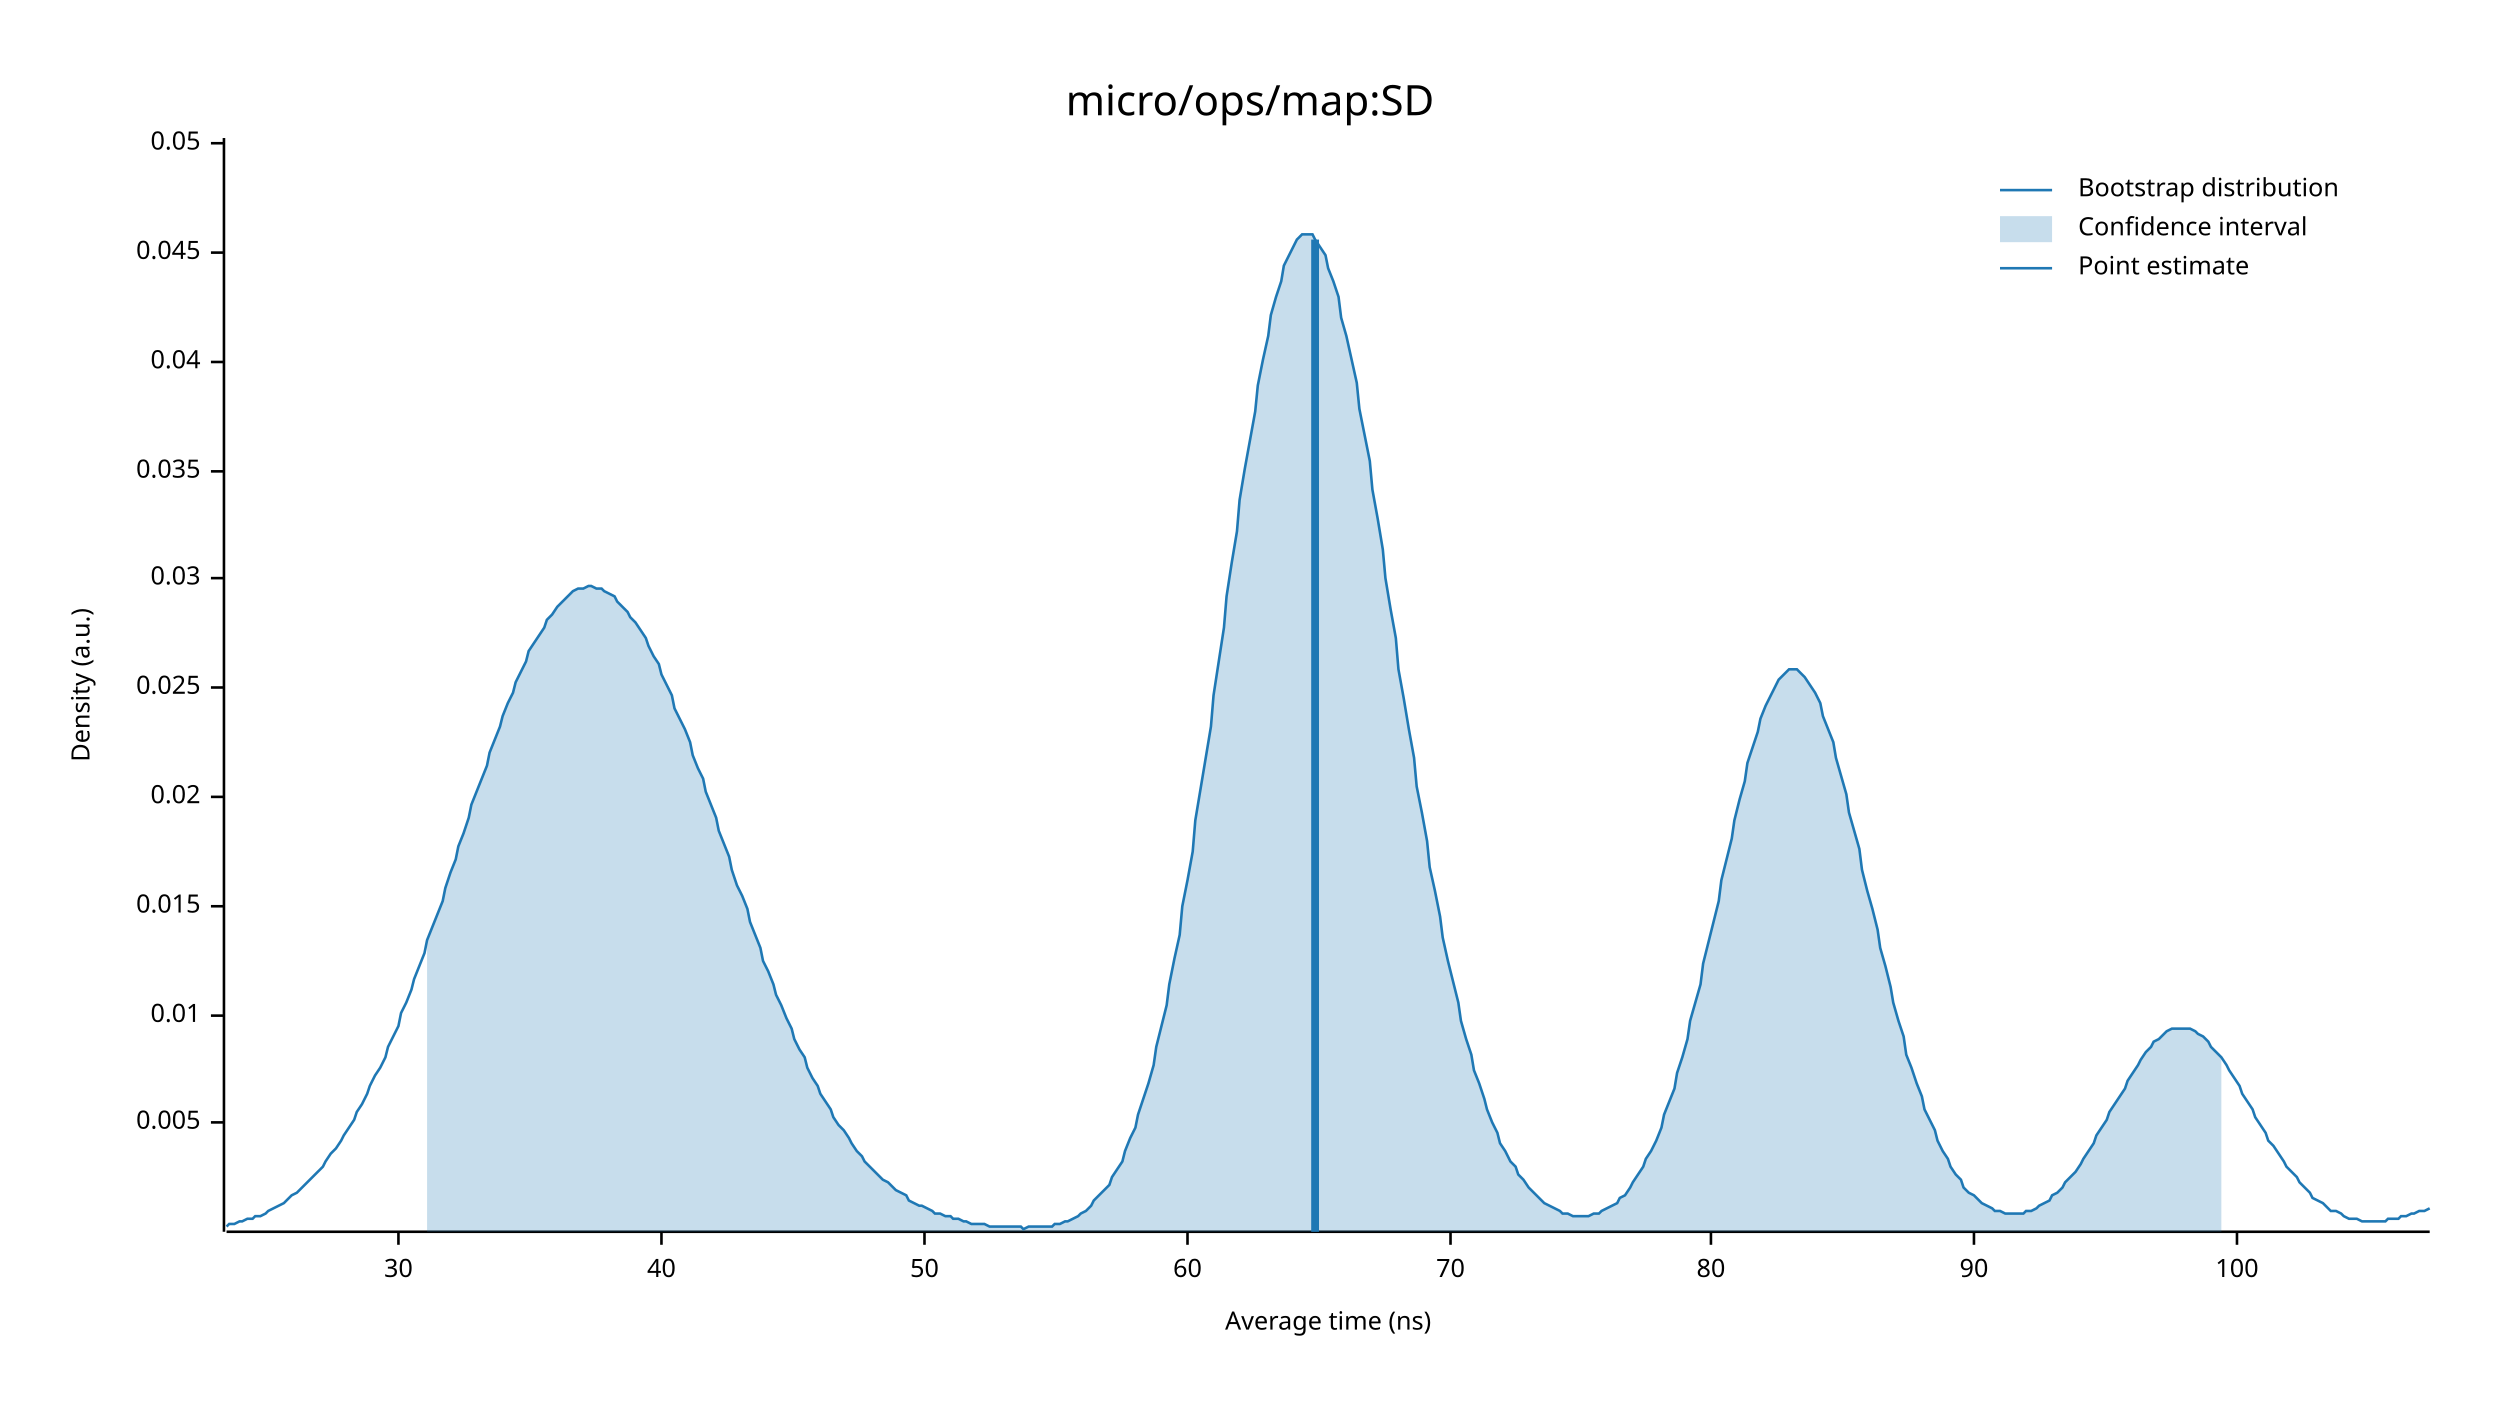
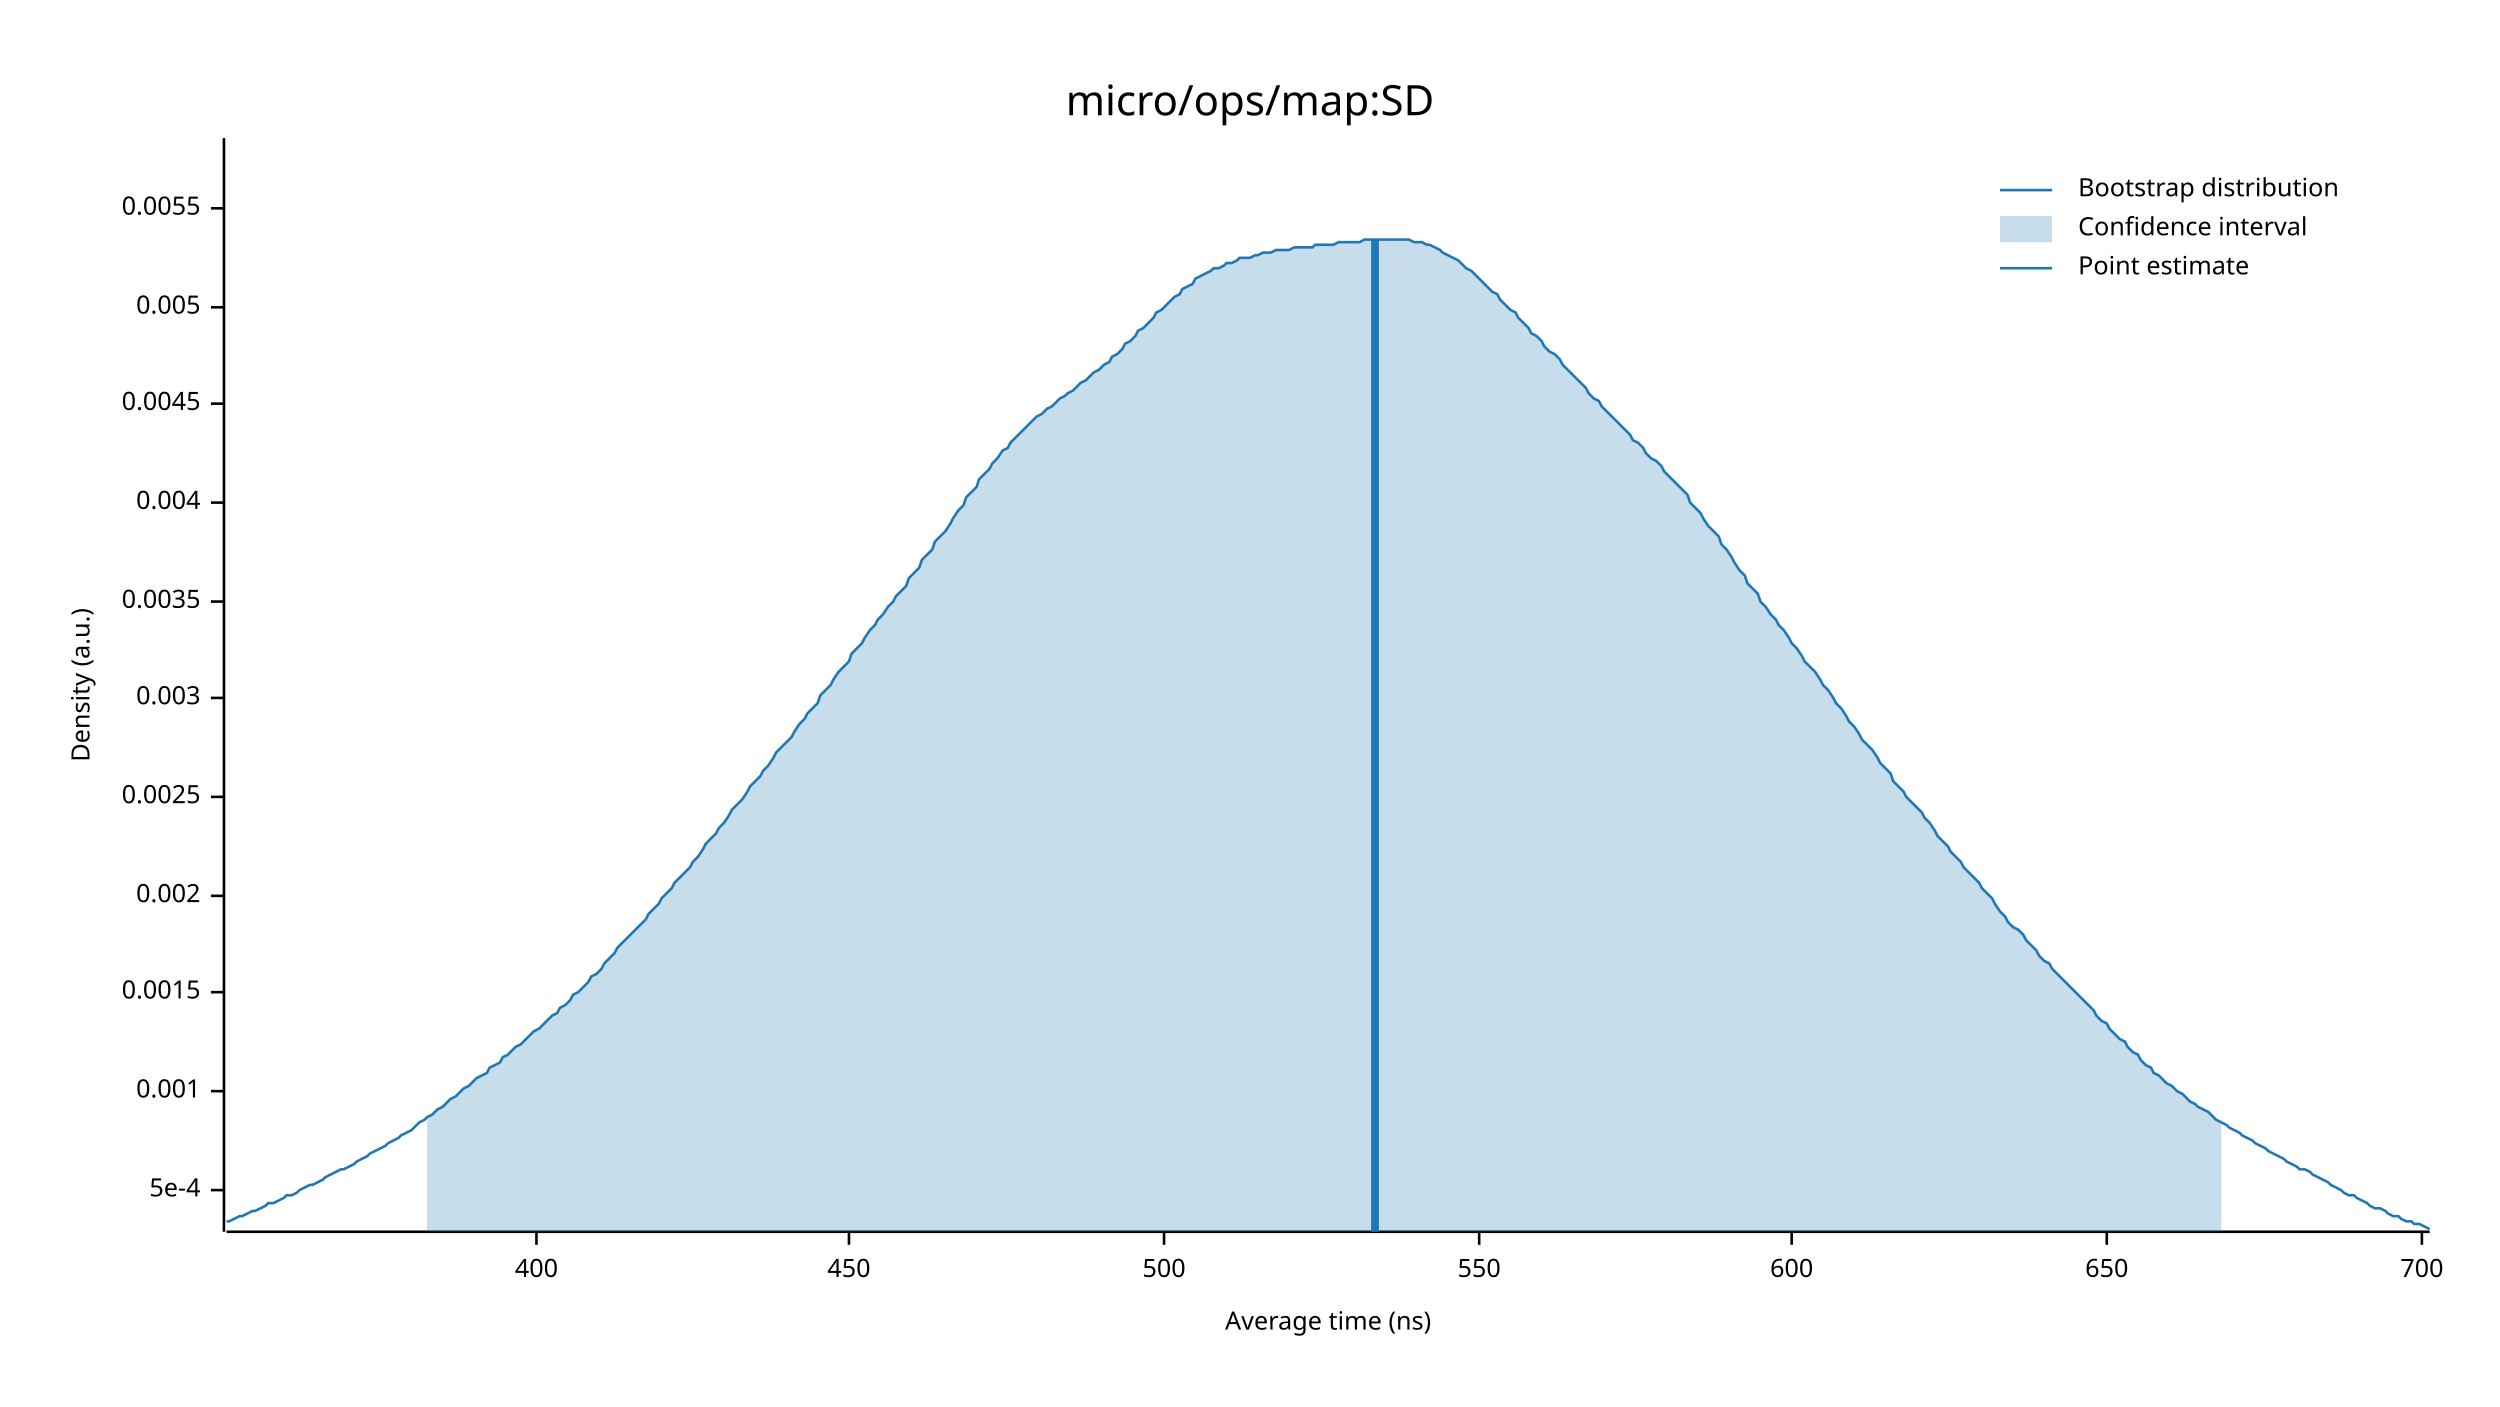
<svg xmlns="http://www.w3.org/2000/svg" width="960" height="540" viewBox="0 0 960 540">
  <text x="480" y="32" dy="0.76em" text-anchor="middle" font-family="sans-serif" font-size="16.129" opacity="1" fill="#000000">
micro/ops/map:SD
</text>
  <text x="27" y="263" dy="0.76em" text-anchor="middle" font-family="sans-serif" font-size="9.677" opacity="1" fill="#000000" transform="rotate(270, 27, 263)">
Density (a.u.)
</text>
  <text x="510" y="513" dy="-0.5ex" text-anchor="middle" font-family="sans-serif" font-size="9.677" opacity="1" fill="#000000">
Average time (ns)
</text>
  <polyline fill="none" opacity="1" stroke="#000000" stroke-width="1" points="86,53 86,473 " />
-   <text x="77" y="431" dy="0.5ex" text-anchor="end" font-family="sans-serif" font-size="9.677" opacity="1" fill="#000000">
+   <text x="77" y="457" dy="0.5ex" text-anchor="end" font-family="sans-serif" font-size="9.677" opacity="1" fill="#000000">
+ 5e-4
+ </text>
+   <polyline fill="none" opacity="1" stroke="#000000" stroke-width="1" points="81,457 86,457 " />
+   <text x="77" y="419" dy="0.5ex" text-anchor="end" font-family="sans-serif" font-size="9.677" opacity="1" fill="#000000">
+ 0.001
+ </text>
+   <polyline fill="none" opacity="1" stroke="#000000" stroke-width="1" points="81,419 86,419 " />
+   <text x="77" y="381" dy="0.5ex" text-anchor="end" font-family="sans-serif" font-size="9.677" opacity="1" fill="#000000">
+ 0.0015
+ </text>
+   <polyline fill="none" opacity="1" stroke="#000000" stroke-width="1" points="81,381 86,381 " />
+   <text x="77" y="344" dy="0.5ex" text-anchor="end" font-family="sans-serif" font-size="9.677" opacity="1" fill="#000000">
+ 0.002
+ </text>
+   <polyline fill="none" opacity="1" stroke="#000000" stroke-width="1" points="81,344 86,344 " />
+   <text x="77" y="306" dy="0.5ex" text-anchor="end" font-family="sans-serif" font-size="9.677" opacity="1" fill="#000000">
+ 0.0025
+ </text>
+   <polyline fill="none" opacity="1" stroke="#000000" stroke-width="1" points="81,306 86,306 " />
+   <text x="77" y="268" dy="0.5ex" text-anchor="end" font-family="sans-serif" font-size="9.677" opacity="1" fill="#000000">
+ 0.003
+ </text>
+   <polyline fill="none" opacity="1" stroke="#000000" stroke-width="1" points="81,268 86,268 " />
+   <text x="77" y="231" dy="0.5ex" text-anchor="end" font-family="sans-serif" font-size="9.677" opacity="1" fill="#000000">
+ 0.0035
+ </text>
+   <polyline fill="none" opacity="1" stroke="#000000" stroke-width="1" points="81,231 86,231 " />
+   <text x="77" y="193" dy="0.5ex" text-anchor="end" font-family="sans-serif" font-size="9.677" opacity="1" fill="#000000">
+ 0.004
+ </text>
+   <polyline fill="none" opacity="1" stroke="#000000" stroke-width="1" points="81,193 86,193 " />
+   <text x="77" y="155" dy="0.5ex" text-anchor="end" font-family="sans-serif" font-size="9.677" opacity="1" fill="#000000">
+ 0.0045
+ </text>
+   <polyline fill="none" opacity="1" stroke="#000000" stroke-width="1" points="81,155 86,155 " />
+   <text x="77" y="118" dy="0.5ex" text-anchor="end" font-family="sans-serif" font-size="9.677" opacity="1" fill="#000000">
0.005
</text>
-   <polyline fill="none" opacity="1" stroke="#000000" stroke-width="1" points="81,431 86,431 " />
-   <text x="77" y="390" dy="0.5ex" text-anchor="end" font-family="sans-serif" font-size="9.677" opacity="1" fill="#000000">
- 0.01
+   <polyline fill="none" opacity="1" stroke="#000000" stroke-width="1" points="81,118 86,118 " />
+   <text x="77" y="80" dy="0.5ex" text-anchor="end" font-family="sans-serif" font-size="9.677" opacity="1" fill="#000000">
+ 0.0055
</text>
-   <polyline fill="none" opacity="1" stroke="#000000" stroke-width="1" points="81,390 86,390 " />
-   <text x="77" y="348" dy="0.5ex" text-anchor="end" font-family="sans-serif" font-size="9.677" opacity="1" fill="#000000">
- 0.015
+   <polyline fill="none" opacity="1" stroke="#000000" stroke-width="1" points="81,80 86,80 " />
+   <polyline fill="none" opacity="1" stroke="#000000" stroke-width="1" points="87,473 933,473 " />
+   <text x="206" y="483" dy="0.76em" text-anchor="middle" font-family="sans-serif" font-size="9.677" opacity="1" fill="#000000">
+ 400
</text>
-   <polyline fill="none" opacity="1" stroke="#000000" stroke-width="1" points="81,348 86,348 " />
-   <text x="77" y="306" dy="0.5ex" text-anchor="end" font-family="sans-serif" font-size="9.677" opacity="1" fill="#000000">
- 0.02
+   <polyline fill="none" opacity="1" stroke="#000000" stroke-width="1" points="206,473 206,478 " />
+   <text x="326" y="483" dy="0.76em" text-anchor="middle" font-family="sans-serif" font-size="9.677" opacity="1" fill="#000000">
+ 450
</text>
-   <polyline fill="none" opacity="1" stroke="#000000" stroke-width="1" points="81,306 86,306 " />
-   <text x="77" y="264" dy="0.5ex" text-anchor="end" font-family="sans-serif" font-size="9.677" opacity="1" fill="#000000">
- 0.025
+   <polyline fill="none" opacity="1" stroke="#000000" stroke-width="1" points="326,473 326,478 " />
+   <text x="447" y="483" dy="0.76em" text-anchor="middle" font-family="sans-serif" font-size="9.677" opacity="1" fill="#000000">
+ 500
</text>
-   <polyline fill="none" opacity="1" stroke="#000000" stroke-width="1" points="81,264 86,264 " />
-   <text x="77" y="222" dy="0.5ex" text-anchor="end" font-family="sans-serif" font-size="9.677" opacity="1" fill="#000000">
- 0.03
+   <polyline fill="none" opacity="1" stroke="#000000" stroke-width="1" points="447,473 447,478 " />
+   <text x="568" y="483" dy="0.76em" text-anchor="middle" font-family="sans-serif" font-size="9.677" opacity="1" fill="#000000">
+ 550
</text>
-   <polyline fill="none" opacity="1" stroke="#000000" stroke-width="1" points="81,222 86,222 " />
-   <text x="77" y="181" dy="0.5ex" text-anchor="end" font-family="sans-serif" font-size="9.677" opacity="1" fill="#000000">
- 0.035
+   <polyline fill="none" opacity="1" stroke="#000000" stroke-width="1" points="568,473 568,478 " />
+   <text x="688" y="483" dy="0.76em" text-anchor="middle" font-family="sans-serif" font-size="9.677" opacity="1" fill="#000000">
+ 600
</text>
-   <polyline fill="none" opacity="1" stroke="#000000" stroke-width="1" points="81,181 86,181 " />
-   <text x="77" y="139" dy="0.5ex" text-anchor="end" font-family="sans-serif" font-size="9.677" opacity="1" fill="#000000">
- 0.04
+   <polyline fill="none" opacity="1" stroke="#000000" stroke-width="1" points="688,473 688,478 " />
+   <text x="809" y="483" dy="0.76em" text-anchor="middle" font-family="sans-serif" font-size="9.677" opacity="1" fill="#000000">
+ 650
</text>
-   <polyline fill="none" opacity="1" stroke="#000000" stroke-width="1" points="81,139 86,139 " />
-   <text x="77" y="97" dy="0.5ex" text-anchor="end" font-family="sans-serif" font-size="9.677" opacity="1" fill="#000000">
- 0.045
+   <polyline fill="none" opacity="1" stroke="#000000" stroke-width="1" points="809,473 809,478 " />
+   <text x="930" y="483" dy="0.76em" text-anchor="middle" font-family="sans-serif" font-size="9.677" opacity="1" fill="#000000">
+ 700
</text>
-   <polyline fill="none" opacity="1" stroke="#000000" stroke-width="1" points="81,97 86,97 " />
-   <text x="77" y="55" dy="0.5ex" text-anchor="end" font-family="sans-serif" font-size="9.677" opacity="1" fill="#000000">
- 0.05
- </text>
-   <polyline fill="none" opacity="1" stroke="#000000" stroke-width="1" points="81,55 86,55 " />
-   <polyline fill="none" opacity="1" stroke="#000000" stroke-width="1" points="87,473 933,473 " />
-   <text x="153" y="483" dy="0.76em" text-anchor="middle" font-family="sans-serif" font-size="9.677" opacity="1" fill="#000000">
- 30
- </text>
-   <polyline fill="none" opacity="1" stroke="#000000" stroke-width="1" points="153,473 153,478 " />
-   <text x="254" y="483" dy="0.76em" text-anchor="middle" font-family="sans-serif" font-size="9.677" opacity="1" fill="#000000">
- 40
- </text>
-   <polyline fill="none" opacity="1" stroke="#000000" stroke-width="1" points="254,473 254,478 " />
-   <text x="355" y="483" dy="0.76em" text-anchor="middle" font-family="sans-serif" font-size="9.677" opacity="1" fill="#000000">
- 50
- </text>
-   <polyline fill="none" opacity="1" stroke="#000000" stroke-width="1" points="355,473 355,478 " />
-   <text x="456" y="483" dy="0.76em" text-anchor="middle" font-family="sans-serif" font-size="9.677" opacity="1" fill="#000000">
- 60
- </text>
-   <polyline fill="none" opacity="1" stroke="#000000" stroke-width="1" points="456,473 456,478 " />
-   <text x="557" y="483" dy="0.76em" text-anchor="middle" font-family="sans-serif" font-size="9.677" opacity="1" fill="#000000">
- 70
- </text>
-   <polyline fill="none" opacity="1" stroke="#000000" stroke-width="1" points="557,473 557,478 " />
-   <text x="657" y="483" dy="0.76em" text-anchor="middle" font-family="sans-serif" font-size="9.677" opacity="1" fill="#000000">
- 80
- </text>
-   <polyline fill="none" opacity="1" stroke="#000000" stroke-width="1" points="657,473 657,478 " />
-   <text x="758" y="483" dy="0.76em" text-anchor="middle" font-family="sans-serif" font-size="9.677" opacity="1" fill="#000000">
- 90
- </text>
-   <polyline fill="none" opacity="1" stroke="#000000" stroke-width="1" points="758,473 758,478 " />
-   <text x="859" y="483" dy="0.76em" text-anchor="middle" font-family="sans-serif" font-size="9.677" opacity="1" fill="#000000">
- 100
- </text>
-   <polyline fill="none" opacity="1" stroke="#000000" stroke-width="1" points="859,473 859,478 " />
-   <polyline fill="none" opacity="1" stroke="#1F78B4" stroke-width="1" points="87,471 88,470 90,470 92,469 93,469 95,468 97,468 98,467 100,467 102,466 103,465 105,464 107,463 109,462 110,461 112,459 114,458 115,457 117,455 119,453 120,452 122,450 124,448 125,446 127,443 129,441 131,438 132,436 134,433 136,430 137,427 139,424 141,420 142,417 144,413 146,410 148,406 149,402 151,398 153,394 154,389 156,385 158,380 159,376 161,371 163,366 164,361 166,356 168,351 170,346 171,341 173,335 175,330 176,325 178,320 180,314 181,309 183,304 185,299 187,294 188,289 190,284 192,279 193,275 195,270 197,266 198,262 200,258 202,254 203,250 205,247 207,244 209,241 210,238 212,236 214,233 215,232 217,230 219,228 220,227 222,226 224,226 226,225 227,225 229,226 231,226 232,227 234,228 236,229 237,231 239,233 241,235 242,237 244,239 246,242 248,245 249,248 251,252 253,255 254,259 256,263 258,267 259,272 261,276 263,280 265,285 266,290 268,295 270,299 271,304 273,309 275,314 276,319 278,324 280,329 281,334 283,340 285,344 287,349 288,354 290,359 292,364 293,369 295,373 297,378 298,382 300,386 302,391 304,395 305,399 307,403 309,406 310,410 312,414 314,417 315,420 317,423 319,426 320,429 322,432 324,434 326,437 327,439 329,442 331,444 332,446 334,448 336,450 337,451 339,453 341,454 343,456 344,457 346,458 348,459 349,461 351,462 353,463 354,463 356,464 358,465 359,466 361,466 363,467 365,467 366,468 368,468 370,469 371,469 373,470 375,470 376,470 378,470 380,471 381,471 383,471 385,471 387,471 388,471 390,471 392,471 393,472 395,471 397,471 398,471 400,471 402,471 404,471 405,470 407,470 409,469 410,469 412,468 414,467 415,466 417,465 419,463 420,461 422,459 424,457 426,455 427,452 429,449 431,446 432,442 434,437 436,433 437,428 439,422 441,416 443,409 444,402 446,394 448,386 449,378 451,368 453,359 454,348 456,338 458,327 459,315 461,303 463,291 465,279 466,267 468,254 470,241 471,229 473,216 475,204 476,192 478,180 480,169 482,158 483,148 485,138 487,129 488,121 490,114 492,108 493,102 495,98 497,94 498,92 500,90 502,90 504,90 505,92 507,95 509,98 510,103 512,108 514,114 515,122 517,129 519,138 521,147 522,157 524,167 526,177 527,188 529,199 531,211 532,222 534,234 536,245 537,257 539,268 541,280 543,291 544,302 546,312 548,323 549,333 551,342 553,352 554,360 556,369 558,377 560,385 561,392 563,399 565,405 566,411 568,416 570,422 571,426 573,431 575,435 576,439 578,442 580,446 582,448 583,451 585,453 587,456 588,457 590,459 592,461 593,462 595,463 597,464 599,465 600,466 602,466 604,467 605,467 607,467 609,467 610,467 612,466 614,466 615,465 617,464 619,463 621,462 622,460 624,459 626,456 627,454 629,451 631,448 632,445 634,442 636,438 638,433 639,428 641,423 643,418 644,412 646,406 648,399 649,392 651,385 653,378 654,370 656,362 658,354 660,346 661,338 663,330 665,322 666,315 668,307 670,300 671,293 673,287 675,281 676,276 678,271 680,267 682,263 683,261 685,259 687,257 688,257 690,257 692,259 693,260 695,263 697,266 699,270 700,275 702,280 704,285 705,291 707,298 709,305 710,312 712,319 714,326 715,334 717,342 719,349 721,357 722,364 724,371 726,379 727,385 729,392 731,398 732,405 734,410 736,416 738,421 739,426 741,430 743,434 744,438 746,442 748,445 749,448 751,451 753,453 754,456 756,458 758,459 760,461 761,462 763,463 765,464 766,465 768,465 770,466 771,466 773,466 775,466 777,466 778,465 780,465 782,464 783,463 785,462 787,461 788,459 790,458 792,456 793,454 795,452 797,450 799,447 800,445 802,442 804,439 805,436 807,433 809,430 810,427 812,424 814,421 816,418 817,415 819,412 821,409 822,407 824,404 826,402 827,400 829,399 831,397 832,396 834,395 836,395 838,395 839,395 841,395 843,396 844,397 846,398 848,400 849,402 851,404 853,406 855,409 856,411 858,414 860,417 861,420 863,423 865,426 866,429 868,432 870,435 871,438 873,440 875,443 877,446 878,448 880,450 882,452 883,454 885,456 887,458 888,460 890,461 892,462 894,464 895,465 897,465 899,466 900,467 902,468 904,468 905,468 907,469 909,469 910,469 912,469 914,469 916,469 917,468 919,468 921,468 922,467 924,467 926,466 927,466 929,465 931,465 933,464 " />
-   <polygon opacity="0.25" fill="#1F78B4" points="164,361 166,356 168,351 170,346 171,341 173,335 175,330 176,325 178,320 180,314 181,309 183,304 185,299 187,294 188,289 190,284 192,279 193,275 195,270 197,266 198,262 200,258 202,254 203,250 205,247 207,244 209,241 210,238 212,236 214,233 215,232 217,230 219,228 220,227 222,226 224,226 226,225 227,225 229,226 231,226 232,227 234,228 236,229 237,231 239,233 241,235 242,237 244,239 246,242 248,245 249,248 251,252 253,255 254,259 256,263 258,267 259,272 261,276 263,280 265,285 266,290 268,295 270,299 271,304 273,309 275,314 276,319 278,324 280,329 281,334 283,340 285,344 287,349 288,354 290,359 292,364 293,369 295,373 297,378 298,382 300,386 302,391 304,395 305,399 307,403 309,406 310,410 312,414 314,417 315,420 317,423 319,426 320,429 322,432 324,434 326,437 327,439 329,442 331,444 332,446 334,448 336,450 337,451 339,453 341,454 343,456 344,457 346,458 348,459 349,461 351,462 353,463 354,463 356,464 358,465 359,466 361,466 363,467 365,467 366,468 368,468 370,469 371,469 373,470 375,470 376,470 378,470 380,471 381,471 383,471 385,471 387,471 388,471 390,471 392,471 393,472 395,471 397,471 398,471 400,471 402,471 404,471 405,470 407,470 409,469 410,469 412,468 414,467 415,466 417,465 419,463 420,461 422,459 424,457 426,455 427,452 429,449 431,446 432,442 434,437 436,433 437,428 439,422 441,416 443,409 444,402 446,394 448,386 449,378 451,368 453,359 454,348 456,338 458,327 459,315 461,303 463,291 465,279 466,267 468,254 470,241 471,229 473,216 475,204 476,192 478,180 480,169 482,158 483,148 485,138 487,129 488,121 490,114 492,108 493,102 495,98 497,94 498,92 500,90 502,90 504,90 505,92 507,95 509,98 510,103 512,108 514,114 515,122 517,129 519,138 521,147 522,157 524,167 526,177 527,188 529,199 531,211 532,222 534,234 536,245 537,257 539,268 541,280 543,291 544,302 546,312 548,323 549,333 551,342 553,352 554,360 556,369 558,377 560,385 561,392 563,399 565,405 566,411 568,416 570,422 571,426 573,431 575,435 576,439 578,442 580,446 582,448 583,451 585,453 587,456 588,457 590,459 592,461 593,462 595,463 597,464 599,465 600,466 602,466 604,467 605,467 607,467 609,467 610,467 612,466 614,466 615,465 617,464 619,463 621,462 622,460 624,459 626,456 627,454 629,451 631,448 632,445 634,442 636,438 638,433 639,428 641,423 643,418 644,412 646,406 648,399 649,392 651,385 653,378 654,370 656,362 658,354 660,346 661,338 663,330 665,322 666,315 668,307 670,300 671,293 673,287 675,281 676,276 678,271 680,267 682,263 683,261 685,259 687,257 688,257 690,257 692,259 693,260 695,263 697,266 699,270 700,275 702,280 704,285 705,291 707,298 709,305 710,312 712,319 714,326 715,334 717,342 719,349 721,357 722,364 724,371 726,379 727,385 729,392 731,398 732,405 734,410 736,416 738,421 739,426 741,430 743,434 744,438 746,442 748,445 749,448 751,451 753,453 754,456 756,458 758,459 760,461 761,462 763,463 765,464 766,465 768,465 770,466 771,466 773,466 775,466 777,466 778,465 780,465 782,464 783,463 785,462 787,461 788,459 790,458 792,456 793,454 795,452 797,450 799,447 800,445 802,442 804,439 805,436 807,433 809,430 810,427 812,424 814,421 816,418 817,415 819,412 821,409 822,407 824,404 826,402 827,400 829,399 831,397 832,396 834,395 836,395 838,395 839,395 841,395 843,396 844,397 846,398 848,400 849,402 851,404 853,406 853,473 164,473 " />
-   <polyline fill="none" opacity="1" stroke="#1F78B4" stroke-width="3" points="505,473 505,92 " />
+   <polyline fill="none" opacity="1" stroke="#000000" stroke-width="1" points="930,473 930,478 " />
+   <polyline fill="none" opacity="1" stroke="#1F78B4" stroke-width="1" points="87,469 88,469 90,468 92,467 93,467 95,466 97,465 98,465 100,464 102,463 103,462 105,462 107,461 109,460 110,459 112,459 114,458 115,457 117,456 119,455 120,455 122,454 124,453 125,452 127,451 129,450 131,449 132,449 134,448 136,447 137,446 139,445 141,444 142,443 144,442 146,441 148,440 149,439 151,438 153,437 154,436 156,435 158,434 159,433 161,431 163,430 164,429 166,428 168,426 170,425 171,424 173,422 175,421 176,420 178,418 180,417 181,416 183,414 185,413 187,412 188,410 190,409 192,408 193,406 195,405 197,403 198,402 200,401 202,399 203,398 205,396 207,395 209,393 210,392 212,390 214,389 215,387 217,386 219,384 220,382 222,381 224,379 226,377 227,375 229,374 231,372 232,370 234,368 236,366 237,364 239,362 241,360 242,359 244,357 246,355 248,353 249,351 251,349 253,347 254,345 256,343 258,341 259,339 261,337 263,335 265,333 266,331 268,329 270,326 271,324 273,322 275,320 276,318 278,316 280,313 281,311 283,309 285,307 287,304 288,302 290,300 292,298 293,296 295,294 297,291 298,289 300,287 302,285 304,283 305,281 307,278 309,276 310,274 312,272 314,270 315,267 317,265 319,263 320,261 322,258 324,256 326,254 327,251 329,249 331,247 332,245 334,242 336,240 337,238 339,236 341,233 343,231 344,229 346,227 348,225 349,222 351,220 353,218 354,215 356,213 358,211 359,208 361,206 363,204 365,201 366,199 368,196 370,194 371,191 373,189 375,187 376,184 378,182 380,180 381,178 383,176 385,173 387,172 388,170 390,168 392,166 393,165 395,163 397,161 398,160 400,159 402,157 404,156 405,155 407,153 409,152 410,151 412,150 414,148 415,147 417,146 419,144 420,143 422,142 424,140 426,139 427,137 429,136 431,134 432,132 434,131 436,129 437,127 439,126 441,124 443,122 444,120 446,119 448,117 449,116 451,114 453,113 454,111 456,110 458,109 459,107 461,106 463,105 465,104 466,103 468,103 470,102 471,101 473,101 475,100 476,99 478,99 480,99 482,98 483,98 485,97 487,97 488,97 490,96 492,96 493,96 495,96 497,95 498,95 500,95 502,95 504,95 505,94 507,94 509,94 510,94 512,94 514,93 515,93 517,93 519,93 521,93 522,93 524,92 526,92 527,92 529,92 531,92 532,92 534,92 536,92 537,92 539,92 541,92 543,93 544,93 546,93 548,94 549,94 551,95 553,96 554,97 556,98 558,99 560,100 561,101 563,103 565,104 566,105 568,107 570,109 571,110 573,112 575,113 576,115 578,117 580,119 582,120 583,122 585,124 587,126 588,128 590,129 592,131 593,133 595,135 597,136 599,138 600,140 602,142 604,144 605,145 607,147 609,149 610,151 612,153 614,154 615,156 617,158 619,160 621,162 622,163 624,165 626,167 627,169 629,170 631,172 632,174 634,176 636,177 638,179 639,181 641,183 643,185 644,186 646,188 648,190 649,193 651,195 653,197 654,199 656,202 658,204 660,206 661,209 663,211 665,214 666,216 668,219 670,221 671,224 673,226 675,228 676,231 678,233 680,236 682,238 683,240 685,242 687,245 688,247 690,249 692,252 693,254 695,256 697,258 699,261 700,263 702,265 704,268 705,270 707,272 709,275 710,277 712,279 714,282 715,284 717,286 719,288 721,291 722,293 724,295 726,297 727,300 729,302 731,304 732,306 734,308 736,310 738,312 739,314 741,316 743,319 744,321 746,323 748,325 749,327 751,329 753,331 754,333 756,335 758,337 760,339 761,341 763,343 765,345 766,347 768,350 770,352 771,354 773,356 775,357 777,359 778,361 780,363 782,365 783,367 785,369 787,370 788,372 790,374 792,376 793,377 795,379 797,381 799,383 800,384 802,386 804,388 805,390 807,392 809,393 810,395 812,397 814,399 816,400 817,402 819,404 821,405 822,407 824,409 826,410 827,412 829,413 831,415 832,416 834,417 836,419 838,420 839,421 841,423 843,424 844,425 846,426 848,427 849,428 851,430 853,431 855,432 856,433 858,434 860,435 861,436 863,437 865,438 866,439 868,440 870,441 871,442 873,443 875,444 877,445 878,446 880,447 882,448 883,449 885,449 887,450 888,451 890,452 892,453 894,454 895,455 897,456 899,457 900,458 902,459 904,459 905,460 907,461 909,462 910,463 912,464 914,464 916,465 917,466 919,467 921,467 922,468 924,469 926,469 927,470 929,470 931,471 933,472 " />
+   <polygon opacity="0.25" fill="#1F78B4" points="164,429 166,428 168,426 170,425 171,424 173,422 175,421 176,420 178,418 180,417 181,416 183,414 185,413 187,412 188,410 190,409 192,408 193,406 195,405 197,403 198,402 200,401 202,399 203,398 205,396 207,395 209,393 210,392 212,390 214,389 215,387 217,386 219,384 220,382 222,381 224,379 226,377 227,375 229,374 231,372 232,370 234,368 236,366 237,364 239,362 241,360 242,359 244,357 246,355 248,353 249,351 251,349 253,347 254,345 256,343 258,341 259,339 261,337 263,335 265,333 266,331 268,329 270,326 271,324 273,322 275,320 276,318 278,316 280,313 281,311 283,309 285,307 287,304 288,302 290,300 292,298 293,296 295,294 297,291 298,289 300,287 302,285 304,283 305,281 307,278 309,276 310,274 312,272 314,270 315,267 317,265 319,263 320,261 322,258 324,256 326,254 327,251 329,249 331,247 332,245 334,242 336,240 337,238 339,236 341,233 343,231 344,229 346,227 348,225 349,222 351,220 353,218 354,215 356,213 358,211 359,208 361,206 363,204 365,201 366,199 368,196 370,194 371,191 373,189 375,187 376,184 378,182 380,180 381,178 383,176 385,173 387,172 388,170 390,168 392,166 393,165 395,163 397,161 398,160 400,159 402,157 404,156 405,155 407,153 409,152 410,151 412,150 414,148 415,147 417,146 419,144 420,143 422,142 424,140 426,139 427,137 429,136 431,134 432,132 434,131 436,129 437,127 439,126 441,124 443,122 444,120 446,119 448,117 449,116 451,114 453,113 454,111 456,110 458,109 459,107 461,106 463,105 465,104 466,103 468,103 470,102 471,101 473,101 475,100 476,99 478,99 480,99 482,98 483,98 485,97 487,97 488,97 490,96 492,96 493,96 495,96 497,95 498,95 500,95 502,95 504,95 505,94 507,94 509,94 510,94 512,94 514,93 515,93 517,93 519,93 521,93 522,93 524,92 526,92 527,92 529,92 531,92 532,92 534,92 536,92 537,92 539,92 541,92 543,93 544,93 546,93 548,94 549,94 551,95 553,96 554,97 556,98 558,99 560,100 561,101 563,103 565,104 566,105 568,107 570,109 571,110 573,112 575,113 576,115 578,117 580,119 582,120 583,122 585,124 587,126 588,128 590,129 592,131 593,133 595,135 597,136 599,138 600,140 602,142 604,144 605,145 607,147 609,149 610,151 612,153 614,154 615,156 617,158 619,160 621,162 622,163 624,165 626,167 627,169 629,170 631,172 632,174 634,176 636,177 638,179 639,181 641,183 643,185 644,186 646,188 648,190 649,193 651,195 653,197 654,199 656,202 658,204 660,206 661,209 663,211 665,214 666,216 668,219 670,221 671,224 673,226 675,228 676,231 678,233 680,236 682,238 683,240 685,242 687,245 688,247 690,249 692,252 693,254 695,256 697,258 699,261 700,263 702,265 704,268 705,270 707,272 709,275 710,277 712,279 714,282 715,284 717,286 719,288 721,291 722,293 724,295 726,297 727,300 729,302 731,304 732,306 734,308 736,310 738,312 739,314 741,316 743,319 744,321 746,323 748,325 749,327 751,329 753,331 754,333 756,335 758,337 760,339 761,341 763,343 765,345 766,347 768,350 770,352 771,354 773,356 775,357 777,359 778,361 780,363 782,365 783,367 785,369 787,370 788,372 790,374 792,376 793,377 795,379 797,381 799,383 800,384 802,386 804,388 805,390 807,392 809,393 810,395 812,397 814,399 816,400 817,402 819,404 821,405 822,407 824,409 826,410 827,412 829,413 831,415 832,416 834,417 836,419 838,420 839,421 841,423 843,424 844,425 846,426 848,427 849,428 851,430 853,431 853,473 164,473 " />
+   <polyline fill="none" opacity="1" stroke="#1F78B4" stroke-width="3" points="528,473 528,92 " />
  <text x="798" y="68" dy="0.76em" text-anchor="start" font-family="sans-serif" font-size="9.677" opacity="1" fill="#000000">
Bootstrap distribution
</text>
  <text x="798" y="83" dy="0.76em" text-anchor="start" font-family="sans-serif" font-size="9.677" opacity="1" fill="#000000">
Confidence interval
</text>
  <text x="798" y="98" dy="0.76em" text-anchor="start" font-family="sans-serif" font-size="9.677" opacity="1" fill="#000000">
Point estimate
</text>
  <polyline fill="none" opacity="1" stroke="#1F78B4" stroke-width="1" points="768,73 788,73 " />
  <rect x="768" y="83" width="20" height="10" opacity="0.25" fill="#1F78B4" stroke="none" />
  <polyline fill="none" opacity="1" stroke="#1F78B4" stroke-width="1" points="768,103 788,103 " />
</svg>
